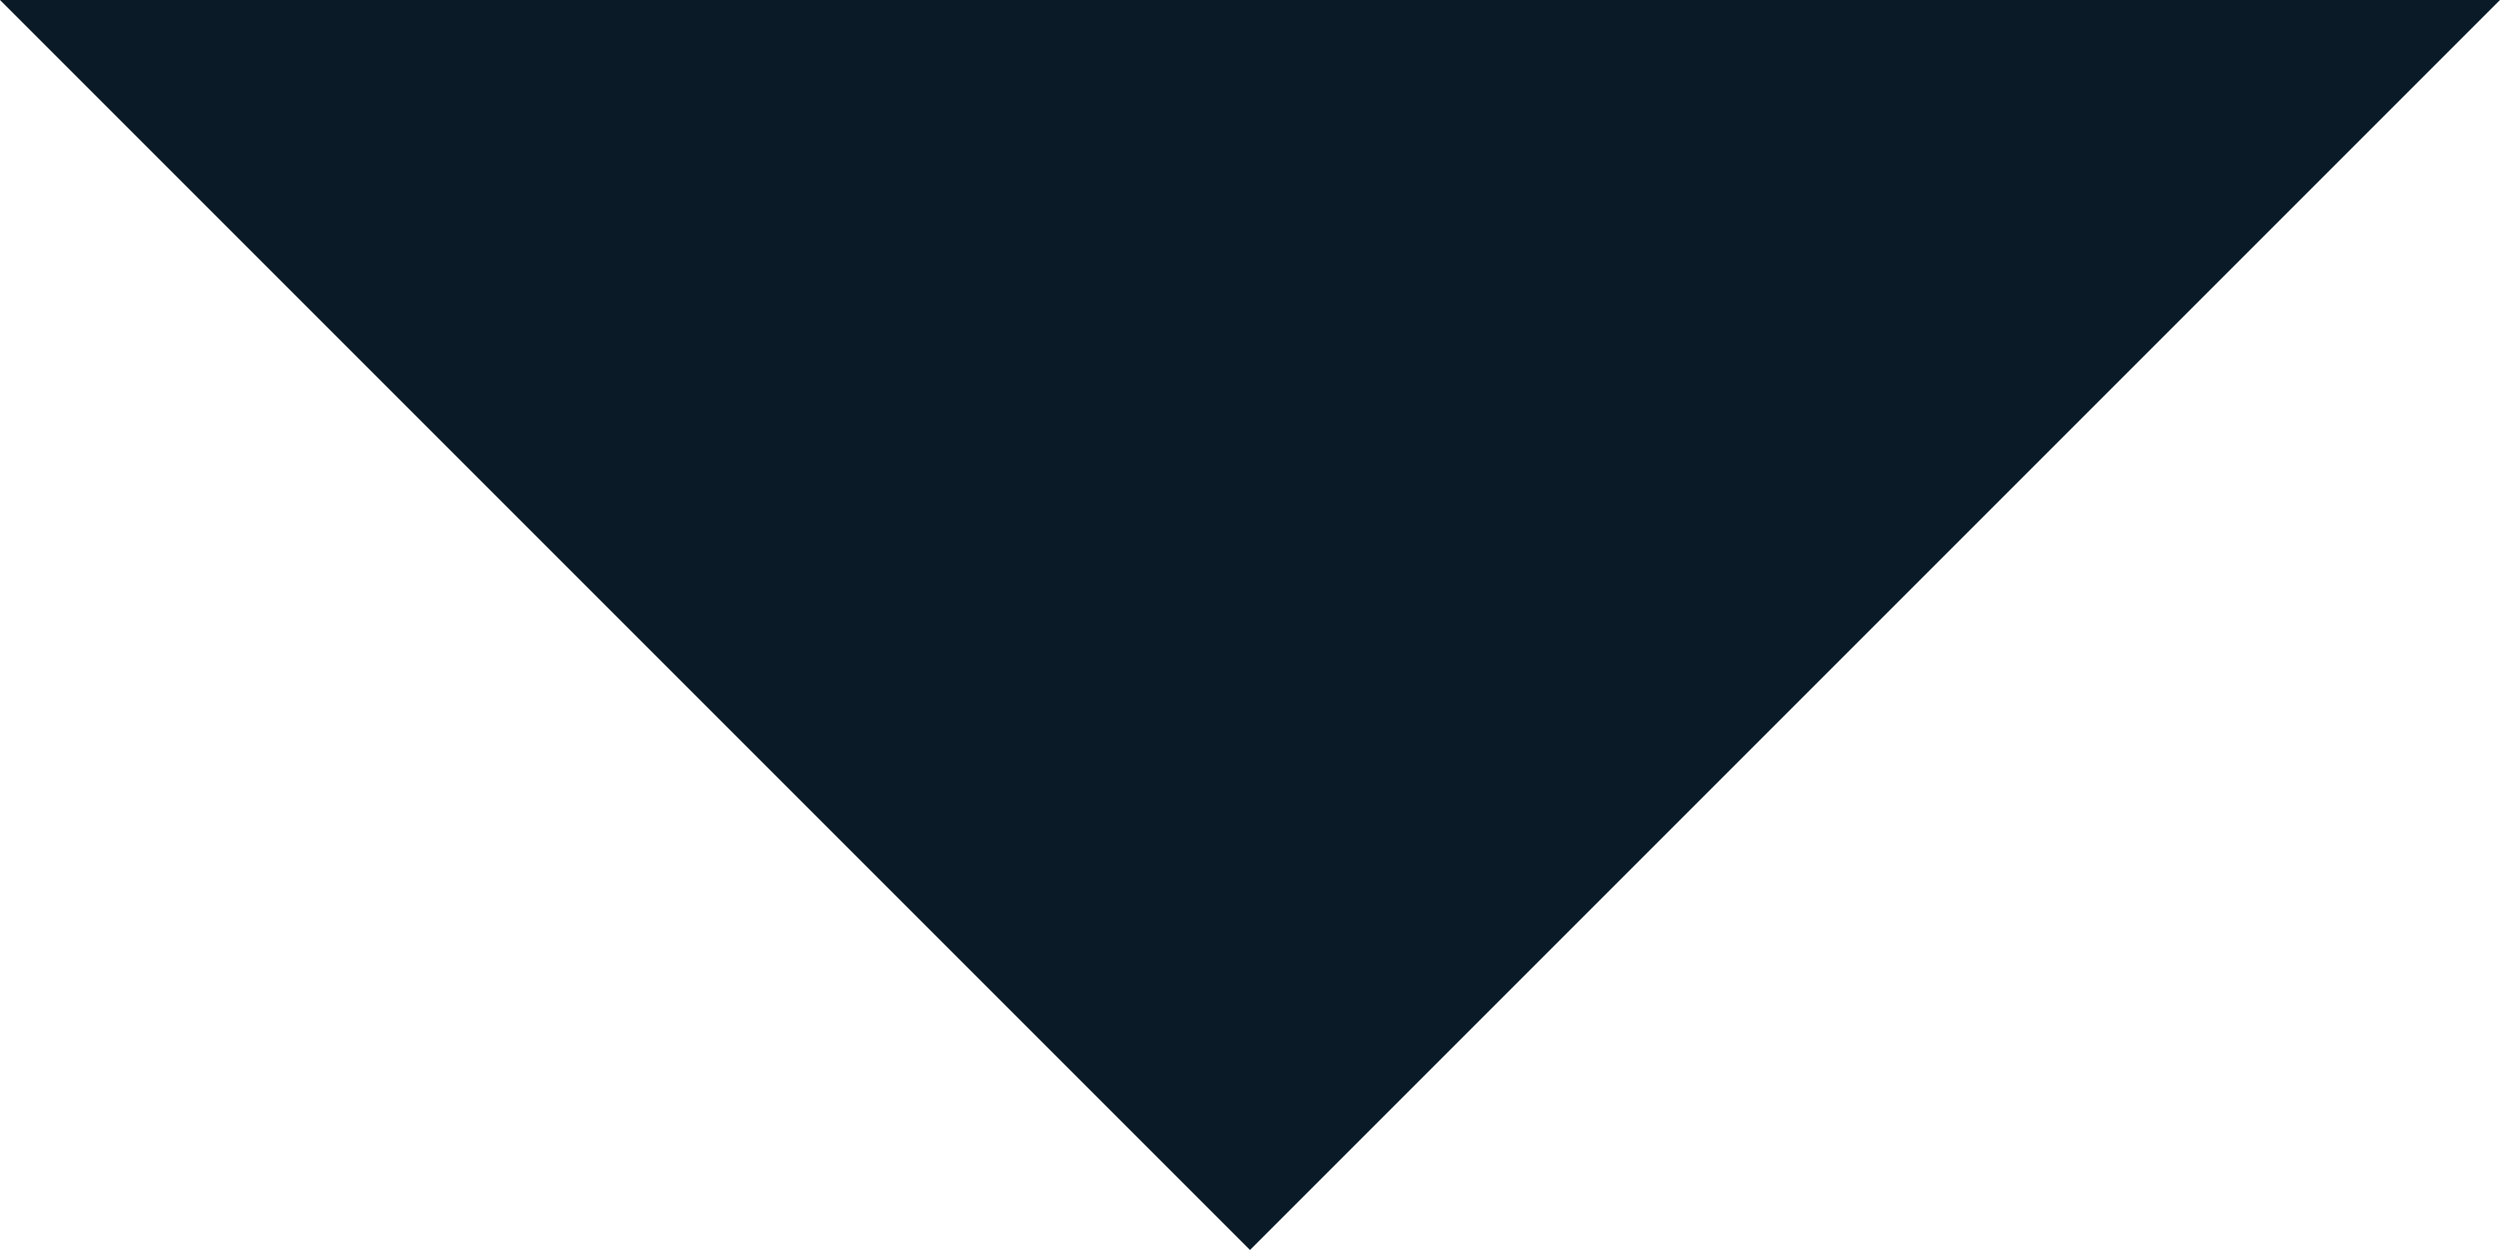
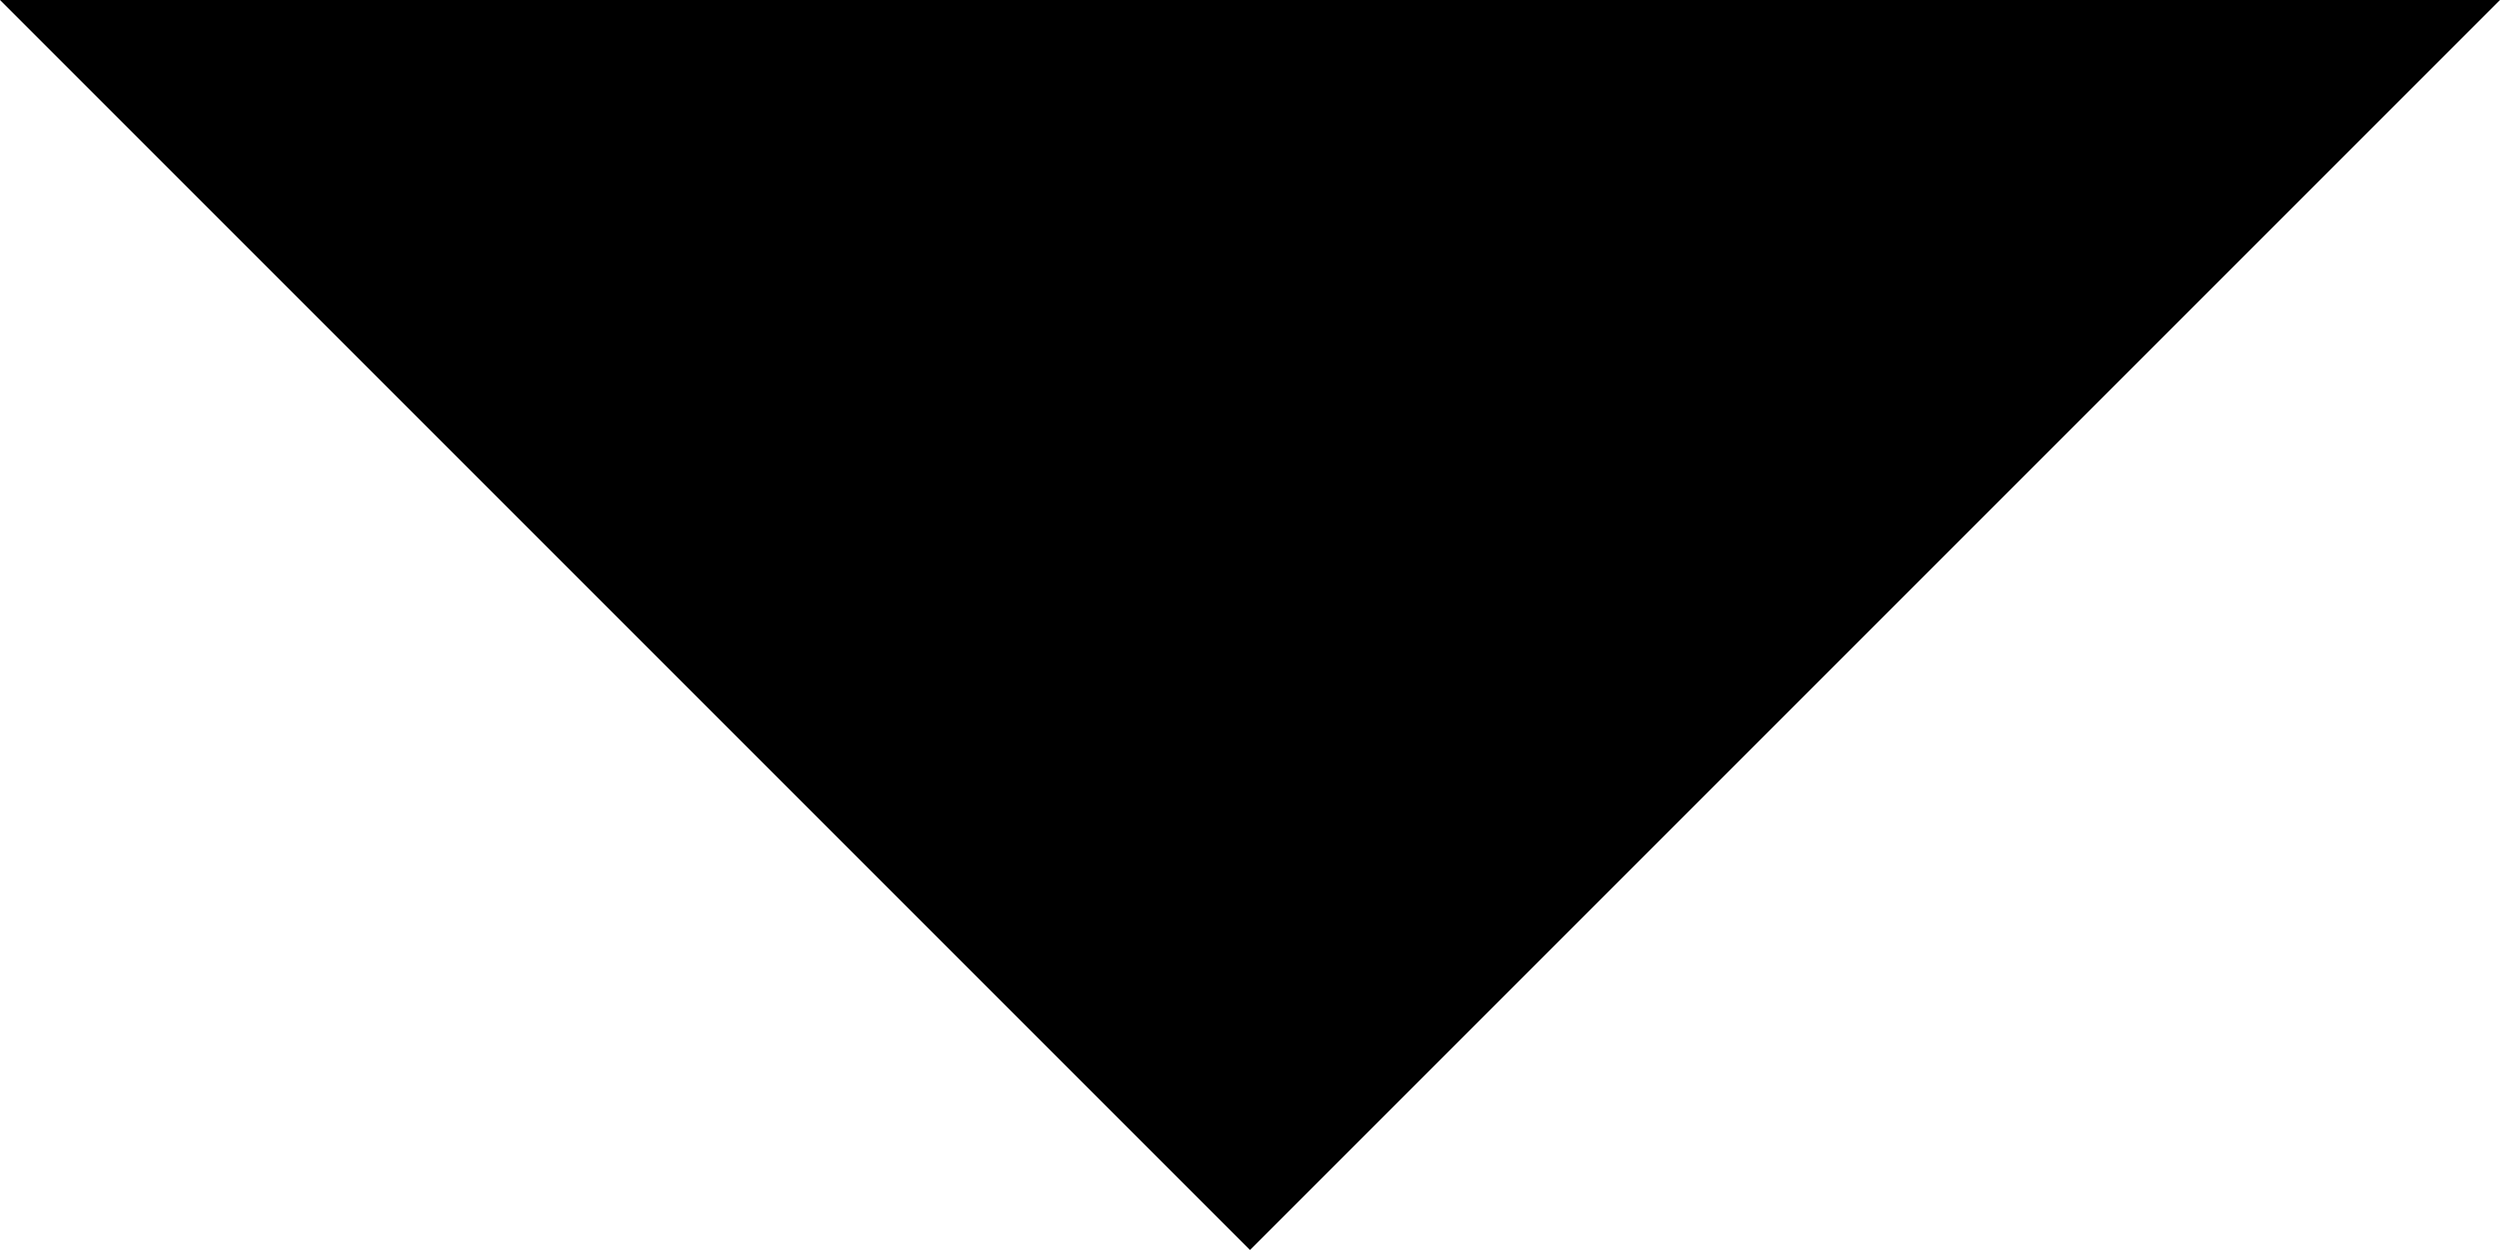
<svg xmlns="http://www.w3.org/2000/svg" width="10" height="5" viewBox="0 0 10 5">
-   <defs>
-     <style>.a{fill:#0a1a27;}</style>
-   </defs>
-   <path class="a" d="M0,0,5,5l5-5Z" />
+   <path d="M0,0,5,5l5-5Z" />
</svg>
